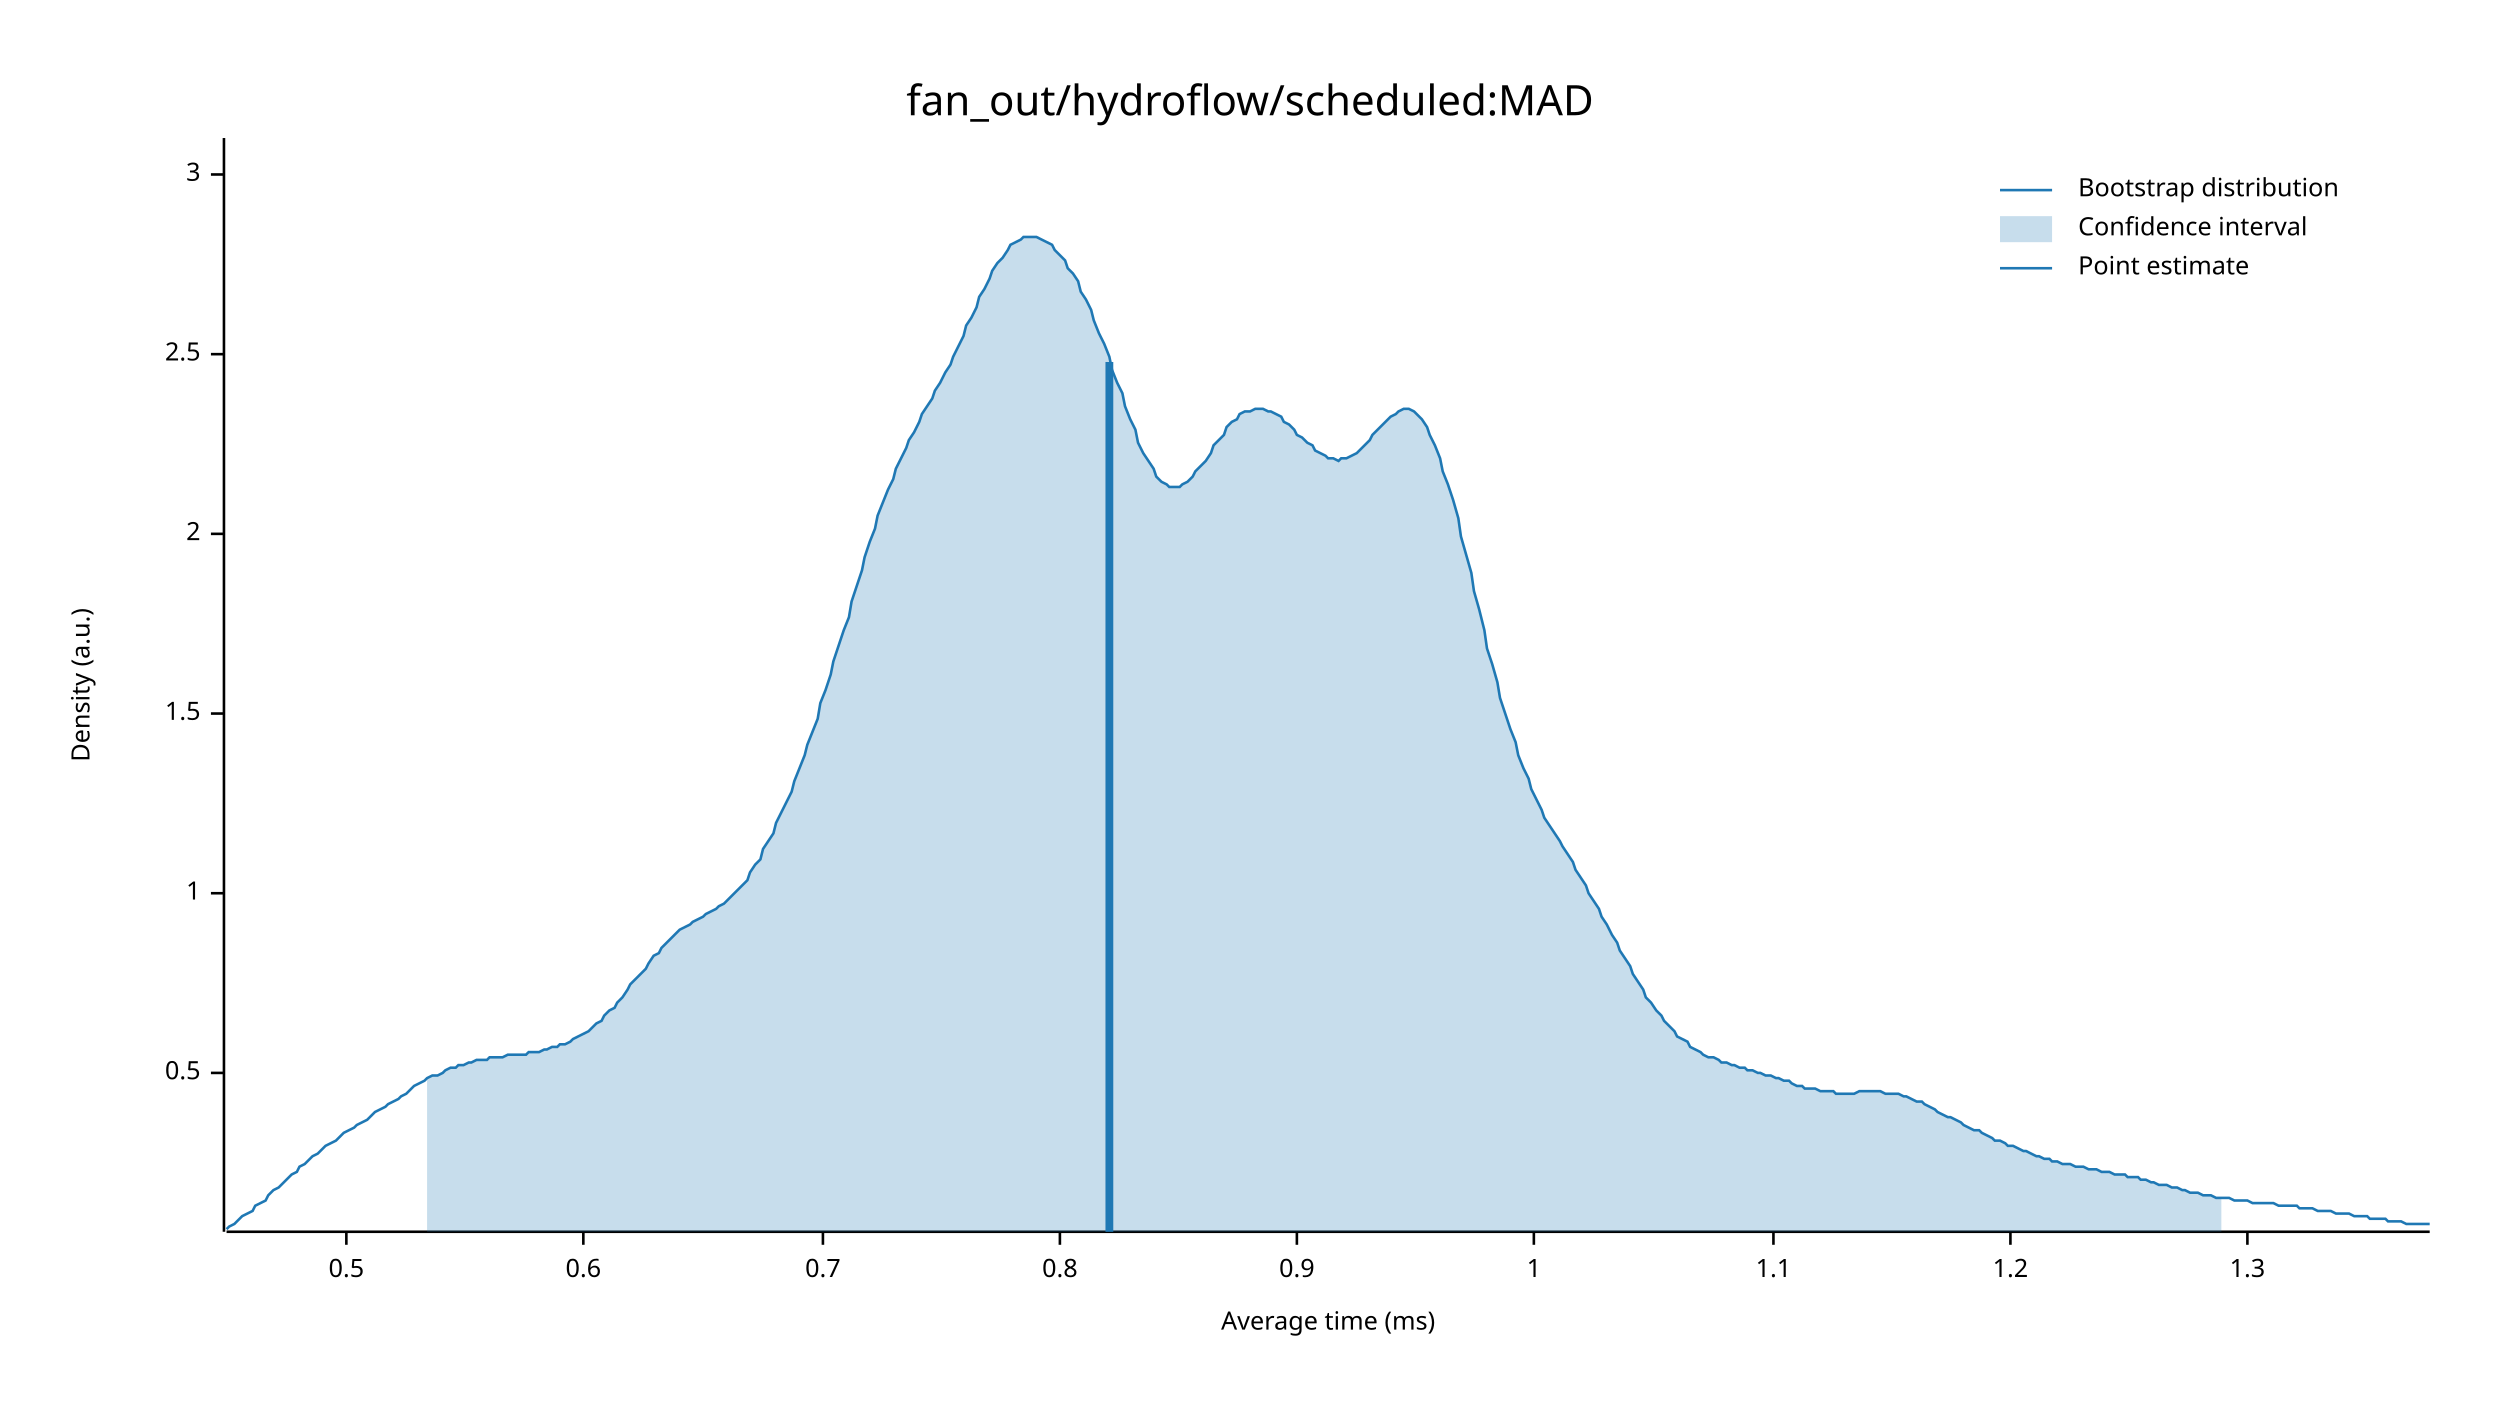
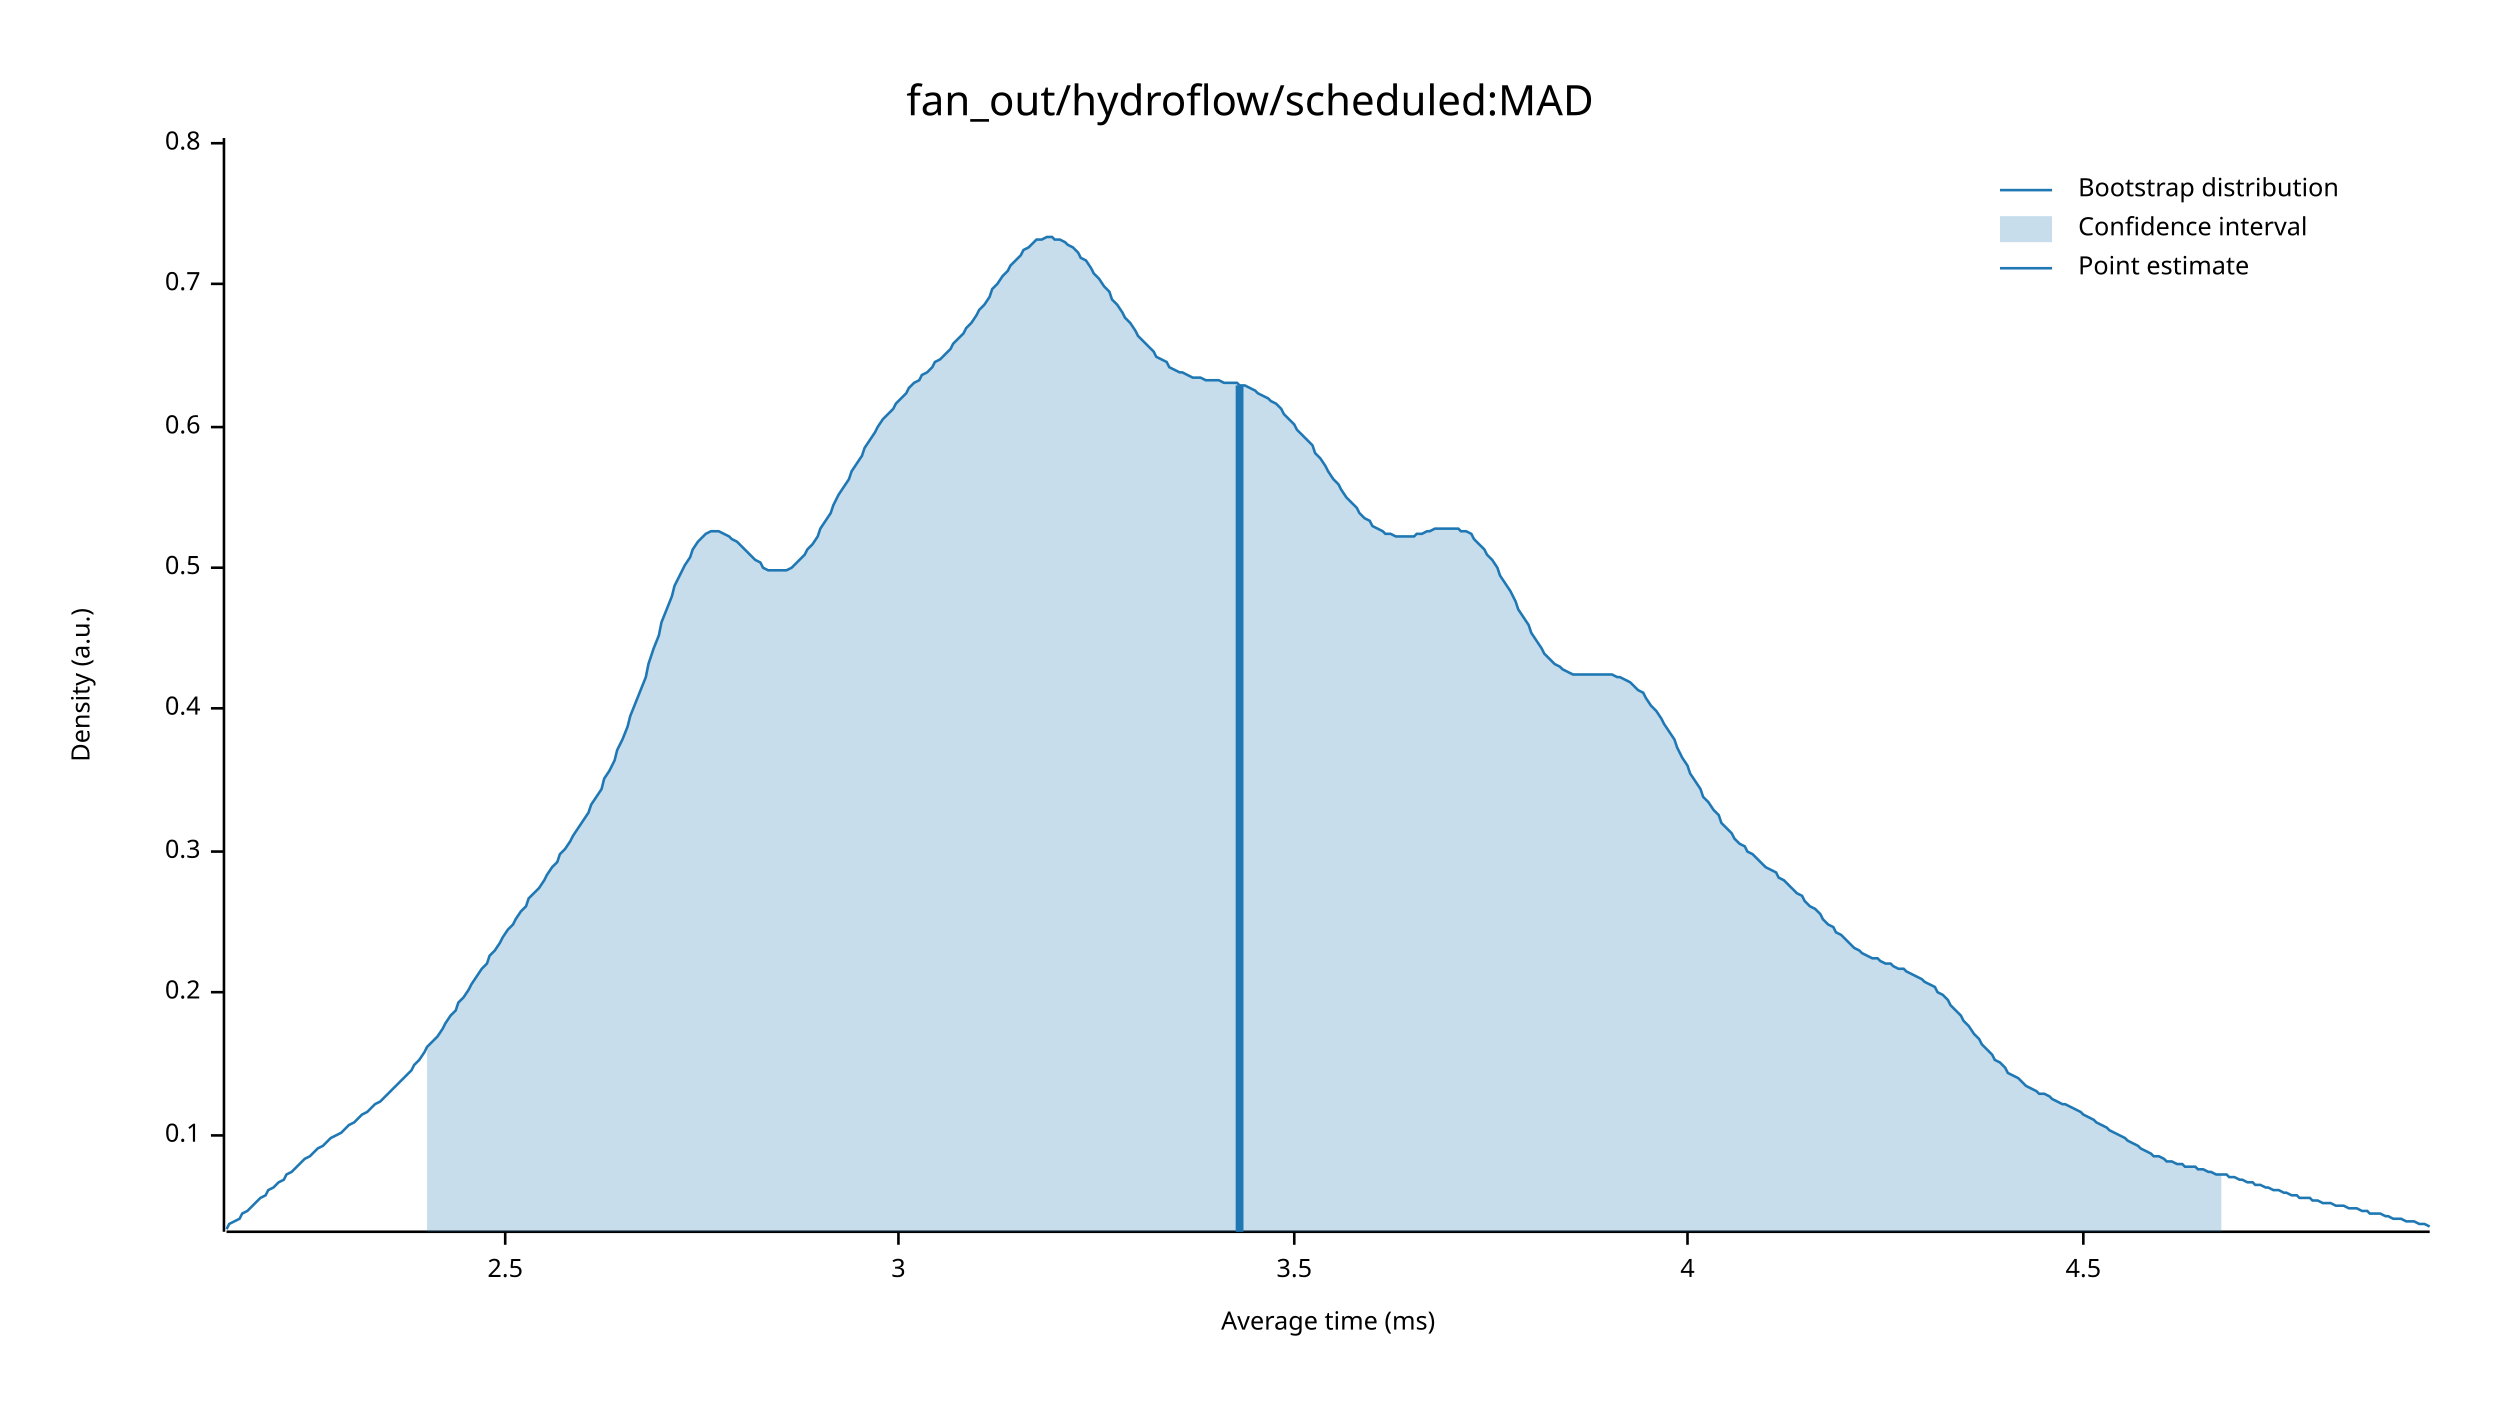
<svg xmlns="http://www.w3.org/2000/svg" width="960" height="540" viewBox="0 0 960 540">
  <text x="480" y="32" dy="0.76em" text-anchor="middle" font-family="sans-serif" font-size="16.129" opacity="1" fill="#000000">
fan_out/hydroflow/scheduled:MAD
</text>
  <text x="27" y="263" dy="0.76em" text-anchor="middle" font-family="sans-serif" font-size="9.677" opacity="1" fill="#000000" transform="rotate(270, 27, 263)">
Density (a.u.)
</text>
  <text x="510" y="513" dy="-0.5ex" text-anchor="middle" font-family="sans-serif" font-size="9.677" opacity="1" fill="#000000">
Average time (ms)
</text>
  <polyline fill="none" opacity="1" stroke="#000000" stroke-width="1" points="86,53 86,473 " />
-   <text x="77" y="412" dy="0.5ex" text-anchor="end" font-family="sans-serif" font-size="9.677" opacity="1" fill="#000000">
+   <text x="77" y="436" dy="0.5ex" text-anchor="end" font-family="sans-serif" font-size="9.677" opacity="1" fill="#000000">
+ 0.1
+ </text>
+   <polyline fill="none" opacity="1" stroke="#000000" stroke-width="1" points="81,436 86,436 " />
+   <text x="77" y="381" dy="0.5ex" text-anchor="end" font-family="sans-serif" font-size="9.677" opacity="1" fill="#000000">
+ 0.2
+ </text>
+   <polyline fill="none" opacity="1" stroke="#000000" stroke-width="1" points="81,381 86,381 " />
+   <text x="77" y="327" dy="0.5ex" text-anchor="end" font-family="sans-serif" font-size="9.677" opacity="1" fill="#000000">
+ 0.3
+ </text>
+   <polyline fill="none" opacity="1" stroke="#000000" stroke-width="1" points="81,327 86,327 " />
+   <text x="77" y="272" dy="0.5ex" text-anchor="end" font-family="sans-serif" font-size="9.677" opacity="1" fill="#000000">
+ 0.4
+ </text>
+   <polyline fill="none" opacity="1" stroke="#000000" stroke-width="1" points="81,272 86,272 " />
+   <text x="77" y="218" dy="0.5ex" text-anchor="end" font-family="sans-serif" font-size="9.677" opacity="1" fill="#000000">
0.5
</text>
-   <polyline fill="none" opacity="1" stroke="#000000" stroke-width="1" points="81,412 86,412 " />
-   <text x="77" y="343" dy="0.5ex" text-anchor="end" font-family="sans-serif" font-size="9.677" opacity="1" fill="#000000">
- 1
+   <polyline fill="none" opacity="1" stroke="#000000" stroke-width="1" points="81,218 86,218 " />
+   <text x="77" y="164" dy="0.5ex" text-anchor="end" font-family="sans-serif" font-size="9.677" opacity="1" fill="#000000">
+ 0.6
</text>
-   <polyline fill="none" opacity="1" stroke="#000000" stroke-width="1" points="81,343 86,343 " />
-   <text x="77" y="274" dy="0.5ex" text-anchor="end" font-family="sans-serif" font-size="9.677" opacity="1" fill="#000000">
- 1.5
+   <polyline fill="none" opacity="1" stroke="#000000" stroke-width="1" points="81,164 86,164 " />
+   <text x="77" y="109" dy="0.5ex" text-anchor="end" font-family="sans-serif" font-size="9.677" opacity="1" fill="#000000">
+ 0.7
</text>
-   <polyline fill="none" opacity="1" stroke="#000000" stroke-width="1" points="81,274 86,274 " />
-   <text x="77" y="205" dy="0.5ex" text-anchor="end" font-family="sans-serif" font-size="9.677" opacity="1" fill="#000000">
- 2
+   <polyline fill="none" opacity="1" stroke="#000000" stroke-width="1" points="81,109 86,109 " />
+   <text x="77" y="55" dy="0.5ex" text-anchor="end" font-family="sans-serif" font-size="9.677" opacity="1" fill="#000000">
+ 0.8
</text>
-   <polyline fill="none" opacity="1" stroke="#000000" stroke-width="1" points="81,205 86,205 " />
-   <text x="77" y="136" dy="0.5ex" text-anchor="end" font-family="sans-serif" font-size="9.677" opacity="1" fill="#000000">
+   <polyline fill="none" opacity="1" stroke="#000000" stroke-width="1" points="81,55 86,55 " />
+   <polyline fill="none" opacity="1" stroke="#000000" stroke-width="1" points="87,473 933,473 " />
+   <text x="194" y="483" dy="0.76em" text-anchor="middle" font-family="sans-serif" font-size="9.677" opacity="1" fill="#000000">
2.5
</text>
-   <polyline fill="none" opacity="1" stroke="#000000" stroke-width="1" points="81,136 86,136 " />
-   <text x="77" y="67" dy="0.5ex" text-anchor="end" font-family="sans-serif" font-size="9.677" opacity="1" fill="#000000">
+   <polyline fill="none" opacity="1" stroke="#000000" stroke-width="1" points="194,473 194,478 " />
+   <text x="345" y="483" dy="0.76em" text-anchor="middle" font-family="sans-serif" font-size="9.677" opacity="1" fill="#000000">
3
</text>
-   <polyline fill="none" opacity="1" stroke="#000000" stroke-width="1" points="81,67 86,67 " />
-   <polyline fill="none" opacity="1" stroke="#000000" stroke-width="1" points="87,473 933,473 " />
-   <text x="133" y="483" dy="0.76em" text-anchor="middle" font-family="sans-serif" font-size="9.677" opacity="1" fill="#000000">
- 0.5
+   <polyline fill="none" opacity="1" stroke="#000000" stroke-width="1" points="345,473 345,478 " />
+   <text x="497" y="483" dy="0.76em" text-anchor="middle" font-family="sans-serif" font-size="9.677" opacity="1" fill="#000000">
+ 3.5
</text>
-   <polyline fill="none" opacity="1" stroke="#000000" stroke-width="1" points="133,473 133,478 " />
-   <text x="224" y="483" dy="0.76em" text-anchor="middle" font-family="sans-serif" font-size="9.677" opacity="1" fill="#000000">
- 0.6
+   <polyline fill="none" opacity="1" stroke="#000000" stroke-width="1" points="497,473 497,478 " />
+   <text x="648" y="483" dy="0.76em" text-anchor="middle" font-family="sans-serif" font-size="9.677" opacity="1" fill="#000000">
+ 4
</text>
-   <polyline fill="none" opacity="1" stroke="#000000" stroke-width="1" points="224,473 224,478 " />
-   <text x="316" y="483" dy="0.76em" text-anchor="middle" font-family="sans-serif" font-size="9.677" opacity="1" fill="#000000">
- 0.7
+   <polyline fill="none" opacity="1" stroke="#000000" stroke-width="1" points="648,473 648,478 " />
+   <text x="800" y="483" dy="0.76em" text-anchor="middle" font-family="sans-serif" font-size="9.677" opacity="1" fill="#000000">
+ 4.5
</text>
-   <polyline fill="none" opacity="1" stroke="#000000" stroke-width="1" points="316,473 316,478 " />
-   <text x="407" y="483" dy="0.76em" text-anchor="middle" font-family="sans-serif" font-size="9.677" opacity="1" fill="#000000">
- 0.8
- </text>
-   <polyline fill="none" opacity="1" stroke="#000000" stroke-width="1" points="407,473 407,478 " />
-   <text x="498" y="483" dy="0.76em" text-anchor="middle" font-family="sans-serif" font-size="9.677" opacity="1" fill="#000000">
- 0.9
- </text>
-   <polyline fill="none" opacity="1" stroke="#000000" stroke-width="1" points="498,473 498,478 " />
-   <text x="589" y="483" dy="0.76em" text-anchor="middle" font-family="sans-serif" font-size="9.677" opacity="1" fill="#000000">
- 1
- </text>
-   <polyline fill="none" opacity="1" stroke="#000000" stroke-width="1" points="589,473 589,478 " />
-   <text x="681" y="483" dy="0.76em" text-anchor="middle" font-family="sans-serif" font-size="9.677" opacity="1" fill="#000000">
- 1.1
- </text>
-   <polyline fill="none" opacity="1" stroke="#000000" stroke-width="1" points="681,473 681,478 " />
-   <text x="772" y="483" dy="0.76em" text-anchor="middle" font-family="sans-serif" font-size="9.677" opacity="1" fill="#000000">
- 1.2
- </text>
-   <polyline fill="none" opacity="1" stroke="#000000" stroke-width="1" points="772,473 772,478 " />
-   <text x="863" y="483" dy="0.76em" text-anchor="middle" font-family="sans-serif" font-size="9.677" opacity="1" fill="#000000">
- 1.3
- </text>
-   <polyline fill="none" opacity="1" stroke="#000000" stroke-width="1" points="863,473 863,478 " />
-   <polyline fill="none" opacity="1" stroke="#1F78B4" stroke-width="1" points="87,472 88,471 90,470 92,468 93,467 95,466 97,465 98,463 100,462 102,461 103,459 105,457 107,456 109,454 110,453 112,451 114,450 115,448 117,447 119,445 120,444 122,443 124,441 125,440 127,439 129,438 131,436 132,435 134,434 136,433 137,432 139,431 141,430 142,429 144,427 146,426 148,425 149,424 151,423 153,422 154,421 156,420 158,418 159,417 161,416 163,415 164,414 166,413 168,413 170,412 171,411 173,410 175,410 176,409 178,409 180,408 181,408 183,407 185,407 187,407 188,406 190,406 192,406 193,406 195,405 197,405 198,405 200,405 202,405 203,404 205,404 207,404 209,403 210,403 212,402 214,402 215,401 217,401 219,400 220,399 222,398 224,397 226,396 227,395 229,393 231,392 232,390 234,388 236,387 237,385 239,383 241,380 242,378 244,376 246,374 248,372 249,370 251,367 253,366 254,364 256,362 258,360 259,359 261,357 263,356 265,355 266,354 268,353 270,352 271,351 273,350 275,349 276,348 278,347 280,345 281,344 283,342 285,340 287,338 288,335 290,332 292,330 293,326 295,323 297,320 298,316 300,312 302,308 304,304 305,300 307,295 309,290 310,286 312,281 314,276 315,270 317,265 319,259 320,254 322,248 324,242 326,237 327,231 329,225 331,219 332,214 334,208 336,203 337,198 339,193 341,188 343,184 344,180 346,176 348,172 349,169 351,166 353,162 354,159 356,156 358,153 359,150 361,147 363,143 365,140 366,137 368,133 370,129 371,125 373,122 375,118 376,114 378,111 380,107 381,104 383,101 385,99 387,96 388,94 390,93 392,92 393,91 395,91 397,91 398,91 400,92 402,93 404,94 405,96 407,98 409,100 410,103 412,105 414,108 415,112 417,115 419,119 420,123 422,128 424,132 426,137 427,142 429,147 431,151 432,156 434,161 436,165 437,170 439,174 441,177 443,180 444,183 446,185 448,186 449,187 451,187 453,187 454,186 456,185 458,183 459,181 461,179 463,177 465,174 466,171 468,169 470,167 471,164 473,162 475,161 476,159 478,158 480,158 482,157 483,157 485,157 487,158 488,158 490,159 492,160 493,162 495,163 497,165 498,167 500,168 502,170 504,171 505,173 507,174 509,175 510,176 512,176 514,177 515,176 517,176 519,175 521,174 522,173 524,171 526,169 527,167 529,165 531,163 532,162 534,160 536,159 537,158 539,157 541,157 543,158 544,159 546,161 548,164 549,167 551,171 553,176 554,181 556,186 558,192 560,199 561,206 563,213 565,220 566,227 568,234 570,242 571,249 573,255 575,262 576,268 578,274 580,280 582,285 583,290 585,295 587,299 588,303 590,307 592,311 593,314 595,317 597,320 599,323 600,325 602,328 604,331 605,334 607,337 609,340 610,343 612,346 614,349 615,352 617,355 619,359 621,362 622,365 624,368 626,371 627,374 629,377 631,380 632,383 634,385 636,388 638,390 639,392 641,394 643,396 644,398 646,399 648,400 649,402 651,403 653,404 654,405 656,406 658,406 660,407 661,408 663,408 665,409 666,409 668,410 670,410 671,411 673,411 675,412 676,412 678,413 680,413 682,414 683,414 685,415 687,415 688,416 690,417 692,417 693,418 695,418 697,418 699,419 700,419 702,419 704,419 705,420 707,420 709,420 710,420 712,420 714,419 715,419 717,419 719,419 721,419 722,419 724,420 726,420 727,420 729,420 731,421 732,421 734,422 736,423 738,423 739,424 741,425 743,426 744,427 746,428 748,429 749,429 751,430 753,431 754,432 756,433 758,434 760,434 761,435 763,436 765,437 766,438 768,438 770,439 771,440 773,440 775,441 777,442 778,442 780,443 782,444 783,444 785,445 787,445 788,446 790,446 792,447 793,447 795,447 797,448 799,448 800,448 802,449 804,449 805,449 807,450 809,450 810,450 812,451 814,451 816,451 817,452 819,452 821,452 822,453 824,453 826,454 827,454 829,455 831,455 832,455 834,456 836,456 838,457 839,457 841,458 843,458 844,458 846,459 848,459 849,459 851,460 853,460 855,460 856,460 858,461 860,461 861,461 863,461 865,462 866,462 868,462 870,462 871,462 873,462 875,463 877,463 878,463 880,463 882,463 883,464 885,464 887,464 888,464 890,465 892,465 894,465 895,465 897,466 899,466 900,466 902,466 904,467 905,467 907,467 909,467 910,468 912,468 914,468 916,468 917,469 919,469 921,469 922,469 924,470 926,470 927,470 929,470 931,470 933,470 " />
-   <polygon opacity="0.25" fill="#1F78B4" points="164,414 166,413 168,413 170,412 171,411 173,410 175,410 176,409 178,409 180,408 181,408 183,407 185,407 187,407 188,406 190,406 192,406 193,406 195,405 197,405 198,405 200,405 202,405 203,404 205,404 207,404 209,403 210,403 212,402 214,402 215,401 217,401 219,400 220,399 222,398 224,397 226,396 227,395 229,393 231,392 232,390 234,388 236,387 237,385 239,383 241,380 242,378 244,376 246,374 248,372 249,370 251,367 253,366 254,364 256,362 258,360 259,359 261,357 263,356 265,355 266,354 268,353 270,352 271,351 273,350 275,349 276,348 278,347 280,345 281,344 283,342 285,340 287,338 288,335 290,332 292,330 293,326 295,323 297,320 298,316 300,312 302,308 304,304 305,300 307,295 309,290 310,286 312,281 314,276 315,270 317,265 319,259 320,254 322,248 324,242 326,237 327,231 329,225 331,219 332,214 334,208 336,203 337,198 339,193 341,188 343,184 344,180 346,176 348,172 349,169 351,166 353,162 354,159 356,156 358,153 359,150 361,147 363,143 365,140 366,137 368,133 370,129 371,125 373,122 375,118 376,114 378,111 380,107 381,104 383,101 385,99 387,96 388,94 390,93 392,92 393,91 395,91 397,91 398,91 400,92 402,93 404,94 405,96 407,98 409,100 410,103 412,105 414,108 415,112 417,115 419,119 420,123 422,128 424,132 426,137 427,142 429,147 431,151 432,156 434,161 436,165 437,170 439,174 441,177 443,180 444,183 446,185 448,186 449,187 451,187 453,187 454,186 456,185 458,183 459,181 461,179 463,177 465,174 466,171 468,169 470,167 471,164 473,162 475,161 476,159 478,158 480,158 482,157 483,157 485,157 487,158 488,158 490,159 492,160 493,162 495,163 497,165 498,167 500,168 502,170 504,171 505,173 507,174 509,175 510,176 512,176 514,177 515,176 517,176 519,175 521,174 522,173 524,171 526,169 527,167 529,165 531,163 532,162 534,160 536,159 537,158 539,157 541,157 543,158 544,159 546,161 548,164 549,167 551,171 553,176 554,181 556,186 558,192 560,199 561,206 563,213 565,220 566,227 568,234 570,242 571,249 573,255 575,262 576,268 578,274 580,280 582,285 583,290 585,295 587,299 588,303 590,307 592,311 593,314 595,317 597,320 599,323 600,325 602,328 604,331 605,334 607,337 609,340 610,343 612,346 614,349 615,352 617,355 619,359 621,362 622,365 624,368 626,371 627,374 629,377 631,380 632,383 634,385 636,388 638,390 639,392 641,394 643,396 644,398 646,399 648,400 649,402 651,403 653,404 654,405 656,406 658,406 660,407 661,408 663,408 665,409 666,409 668,410 670,410 671,411 673,411 675,412 676,412 678,413 680,413 682,414 683,414 685,415 687,415 688,416 690,417 692,417 693,418 695,418 697,418 699,419 700,419 702,419 704,419 705,420 707,420 709,420 710,420 712,420 714,419 715,419 717,419 719,419 721,419 722,419 724,420 726,420 727,420 729,420 731,421 732,421 734,422 736,423 738,423 739,424 741,425 743,426 744,427 746,428 748,429 749,429 751,430 753,431 754,432 756,433 758,434 760,434 761,435 763,436 765,437 766,438 768,438 770,439 771,440 773,440 775,441 777,442 778,442 780,443 782,444 783,444 785,445 787,445 788,446 790,446 792,447 793,447 795,447 797,448 799,448 800,448 802,449 804,449 805,449 807,450 809,450 810,450 812,451 814,451 816,451 817,452 819,452 821,452 822,453 824,453 826,454 827,454 829,455 831,455 832,455 834,456 836,456 838,457 839,457 841,458 843,458 844,458 846,459 848,459 849,459 851,460 853,460 853,473 164,473 " />
-   <polyline fill="none" opacity="1" stroke="#1F78B4" stroke-width="3" points="426,473 426,139 " />
+   <polyline fill="none" opacity="1" stroke="#000000" stroke-width="1" points="800,473 800,478 " />
+   <polyline fill="none" opacity="1" stroke="#1F78B4" stroke-width="1" points="87,472 88,470 90,469 92,468 93,466 95,465 97,463 98,462 100,460 102,459 103,457 105,456 107,454 109,453 110,451 112,450 114,448 115,447 117,445 119,444 120,443 122,441 124,440 125,439 127,437 129,436 131,435 132,434 134,432 136,431 137,430 139,428 141,427 142,426 144,424 146,423 148,421 149,420 151,418 153,416 154,415 156,413 158,411 159,409 161,407 163,404 164,402 166,400 168,398 170,395 171,393 173,390 175,388 176,385 178,383 180,380 181,378 183,375 185,372 187,370 188,367 190,365 192,362 193,360 195,357 197,355 198,353 200,350 202,348 203,345 205,343 207,341 209,338 210,336 212,333 214,331 215,328 217,326 219,323 220,321 222,318 224,315 226,312 227,309 229,306 231,303 232,299 234,296 236,292 237,288 239,284 241,279 242,275 244,270 246,265 248,260 249,255 251,249 253,244 254,239 256,234 258,229 259,225 261,221 263,217 265,214 266,211 268,208 270,206 271,205 273,204 275,204 276,204 278,205 280,206 281,207 283,208 285,210 287,212 288,213 290,215 292,216 293,218 295,219 297,219 298,219 300,219 302,219 304,218 305,217 307,215 309,213 310,211 312,209 314,206 315,203 317,200 319,197 320,194 322,190 324,187 326,184 327,181 329,178 331,175 332,172 334,169 336,166 337,164 339,161 341,159 343,157 344,155 346,153 348,151 349,149 351,147 353,146 354,144 356,143 358,141 359,139 361,138 363,136 365,134 366,132 368,130 370,128 371,126 373,124 375,121 376,119 378,117 380,114 381,111 383,109 385,106 387,104 388,102 390,100 392,98 393,96 395,95 397,93 398,92 400,92 402,91 404,91 405,92 407,92 409,93 410,94 412,95 414,97 415,99 417,100 419,103 420,105 422,107 424,110 426,112 427,115 429,117 431,120 432,122 434,124 436,127 437,129 439,131 441,133 443,135 444,137 446,138 448,139 449,141 451,142 453,143 454,143 456,144 458,145 459,145 461,145 463,146 465,146 466,146 468,146 470,147 471,147 473,147 475,147 476,148 478,148 480,149 482,150 483,151 485,152 487,153 488,154 490,155 492,157 493,159 495,161 497,163 498,165 500,167 502,169 504,171 505,174 507,176 509,179 510,181 512,184 514,186 515,188 517,191 519,193 521,195 522,197 524,199 526,200 527,202 529,203 531,204 532,205 534,205 536,206 537,206 539,206 541,206 543,206 544,205 546,205 548,204 549,204 551,203 553,203 554,203 556,203 558,203 560,203 561,204 563,204 565,205 566,207 568,209 570,211 571,213 573,215 575,218 576,221 578,224 580,227 582,231 583,234 585,237 587,240 588,243 590,246 592,249 593,251 595,253 597,255 599,256 600,257 602,258 604,259 605,259 607,259 609,259 610,259 612,259 614,259 615,259 617,259 619,259 621,260 622,260 624,261 626,262 627,263 629,265 631,266 632,268 634,271 636,273 638,276 639,278 641,281 643,284 644,287 646,291 648,294 649,297 651,300 653,303 654,306 656,308 658,311 660,313 661,316 663,318 665,320 666,322 668,324 670,325 671,327 673,328 675,330 676,331 678,333 680,334 682,335 683,337 685,338 687,340 688,341 690,343 692,344 693,346 695,348 697,349 699,351 700,353 702,355 704,356 705,358 707,359 709,361 710,362 712,364 714,365 715,366 717,367 719,368 721,368 722,369 724,370 726,370 727,371 729,372 731,372 732,373 734,374 736,375 738,376 739,377 741,378 743,379 744,381 746,382 748,384 749,386 751,388 753,390 754,392 756,394 758,397 760,399 761,401 763,403 765,405 766,407 768,408 770,410 771,412 773,413 775,414 777,416 778,417 780,418 782,419 783,420 785,420 787,421 788,422 790,423 792,424 793,424 795,425 797,426 799,427 800,428 802,429 804,430 805,431 807,432 809,433 810,434 812,435 814,436 816,437 817,438 819,439 821,440 822,441 824,442 826,443 827,444 829,444 831,445 832,446 834,446 836,447 838,447 839,448 841,448 843,448 844,449 846,449 848,450 849,450 851,451 853,451 855,451 856,452 858,452 860,453 861,453 863,454 865,454 866,455 868,455 870,456 871,456 873,457 875,457 877,458 878,458 880,459 882,459 883,460 885,460 887,460 888,461 890,461 892,462 894,462 895,462 897,463 899,463 900,463 902,464 904,464 905,464 907,465 909,465 910,466 912,466 914,466 916,467 917,467 919,468 921,468 922,468 924,469 926,469 927,469 929,470 931,470 933,471 " />
+   <polygon opacity="0.25" fill="#1F78B4" points="164,402 166,400 168,398 170,395 171,393 173,390 175,388 176,385 178,383 180,380 181,378 183,375 185,372 187,370 188,367 190,365 192,362 193,360 195,357 197,355 198,353 200,350 202,348 203,345 205,343 207,341 209,338 210,336 212,333 214,331 215,328 217,326 219,323 220,321 222,318 224,315 226,312 227,309 229,306 231,303 232,299 234,296 236,292 237,288 239,284 241,279 242,275 244,270 246,265 248,260 249,255 251,249 253,244 254,239 256,234 258,229 259,225 261,221 263,217 265,214 266,211 268,208 270,206 271,205 273,204 275,204 276,204 278,205 280,206 281,207 283,208 285,210 287,212 288,213 290,215 292,216 293,218 295,219 297,219 298,219 300,219 302,219 304,218 305,217 307,215 309,213 310,211 312,209 314,206 315,203 317,200 319,197 320,194 322,190 324,187 326,184 327,181 329,178 331,175 332,172 334,169 336,166 337,164 339,161 341,159 343,157 344,155 346,153 348,151 349,149 351,147 353,146 354,144 356,143 358,141 359,139 361,138 363,136 365,134 366,132 368,130 370,128 371,126 373,124 375,121 376,119 378,117 380,114 381,111 383,109 385,106 387,104 388,102 390,100 392,98 393,96 395,95 397,93 398,92 400,92 402,91 404,91 405,92 407,92 409,93 410,94 412,95 414,97 415,99 417,100 419,103 420,105 422,107 424,110 426,112 427,115 429,117 431,120 432,122 434,124 436,127 437,129 439,131 441,133 443,135 444,137 446,138 448,139 449,141 451,142 453,143 454,143 456,144 458,145 459,145 461,145 463,146 465,146 466,146 468,146 470,147 471,147 473,147 475,147 476,148 478,148 480,149 482,150 483,151 485,152 487,153 488,154 490,155 492,157 493,159 495,161 497,163 498,165 500,167 502,169 504,171 505,174 507,176 509,179 510,181 512,184 514,186 515,188 517,191 519,193 521,195 522,197 524,199 526,200 527,202 529,203 531,204 532,205 534,205 536,206 537,206 539,206 541,206 543,206 544,205 546,205 548,204 549,204 551,203 553,203 554,203 556,203 558,203 560,203 561,204 563,204 565,205 566,207 568,209 570,211 571,213 573,215 575,218 576,221 578,224 580,227 582,231 583,234 585,237 587,240 588,243 590,246 592,249 593,251 595,253 597,255 599,256 600,257 602,258 604,259 605,259 607,259 609,259 610,259 612,259 614,259 615,259 617,259 619,259 621,260 622,260 624,261 626,262 627,263 629,265 631,266 632,268 634,271 636,273 638,276 639,278 641,281 643,284 644,287 646,291 648,294 649,297 651,300 653,303 654,306 656,308 658,311 660,313 661,316 663,318 665,320 666,322 668,324 670,325 671,327 673,328 675,330 676,331 678,333 680,334 682,335 683,337 685,338 687,340 688,341 690,343 692,344 693,346 695,348 697,349 699,351 700,353 702,355 704,356 705,358 707,359 709,361 710,362 712,364 714,365 715,366 717,367 719,368 721,368 722,369 724,370 726,370 727,371 729,372 731,372 732,373 734,374 736,375 738,376 739,377 741,378 743,379 744,381 746,382 748,384 749,386 751,388 753,390 754,392 756,394 758,397 760,399 761,401 763,403 765,405 766,407 768,408 770,410 771,412 773,413 775,414 777,416 778,417 780,418 782,419 783,420 785,420 787,421 788,422 790,423 792,424 793,424 795,425 797,426 799,427 800,428 802,429 804,430 805,431 807,432 809,433 810,434 812,435 814,436 816,437 817,438 819,439 821,440 822,441 824,442 826,443 827,444 829,444 831,445 832,446 834,446 836,447 838,447 839,448 841,448 843,448 844,449 846,449 848,450 849,450 851,451 853,451 853,473 164,473 " />
+   <polyline fill="none" opacity="1" stroke="#1F78B4" stroke-width="3" points="476,473 476,148 " />
  <text x="798" y="68" dy="0.76em" text-anchor="start" font-family="sans-serif" font-size="9.677" opacity="1" fill="#000000">
Bootstrap distribution
</text>
  <text x="798" y="83" dy="0.76em" text-anchor="start" font-family="sans-serif" font-size="9.677" opacity="1" fill="#000000">
Confidence interval
</text>
  <text x="798" y="98" dy="0.76em" text-anchor="start" font-family="sans-serif" font-size="9.677" opacity="1" fill="#000000">
Point estimate
</text>
  <polyline fill="none" opacity="1" stroke="#1F78B4" stroke-width="1" points="768,73 788,73 " />
  <rect x="768" y="83" width="20" height="10" opacity="0.25" fill="#1F78B4" stroke="none" />
  <polyline fill="none" opacity="1" stroke="#1F78B4" stroke-width="1" points="768,103 788,103 " />
</svg>
